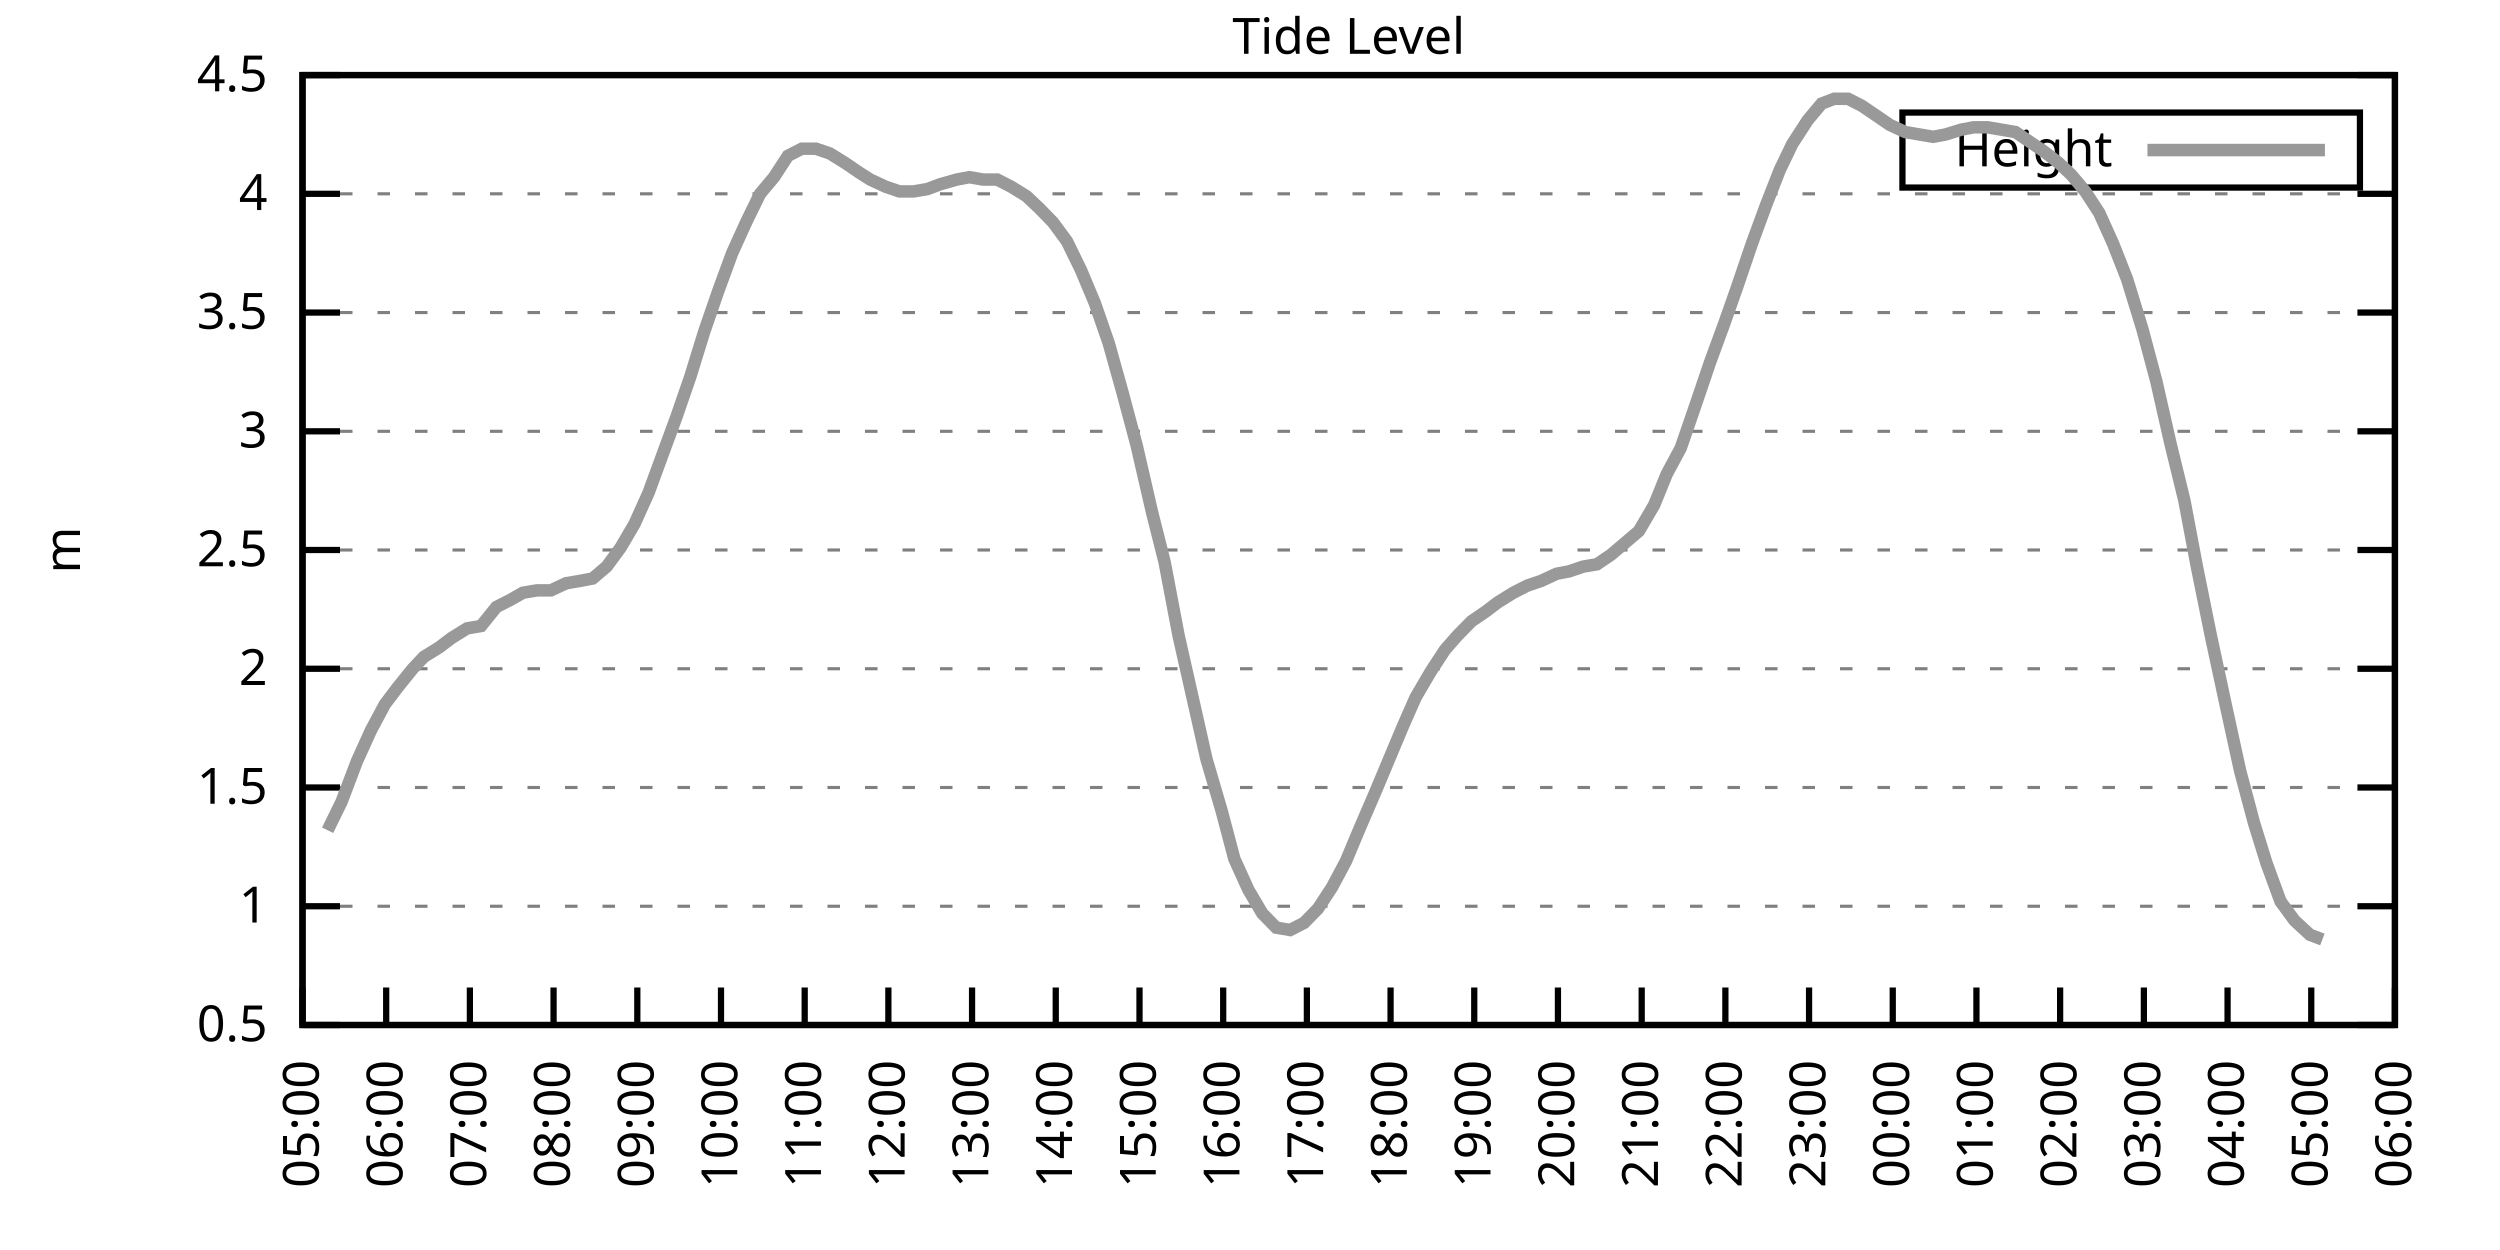
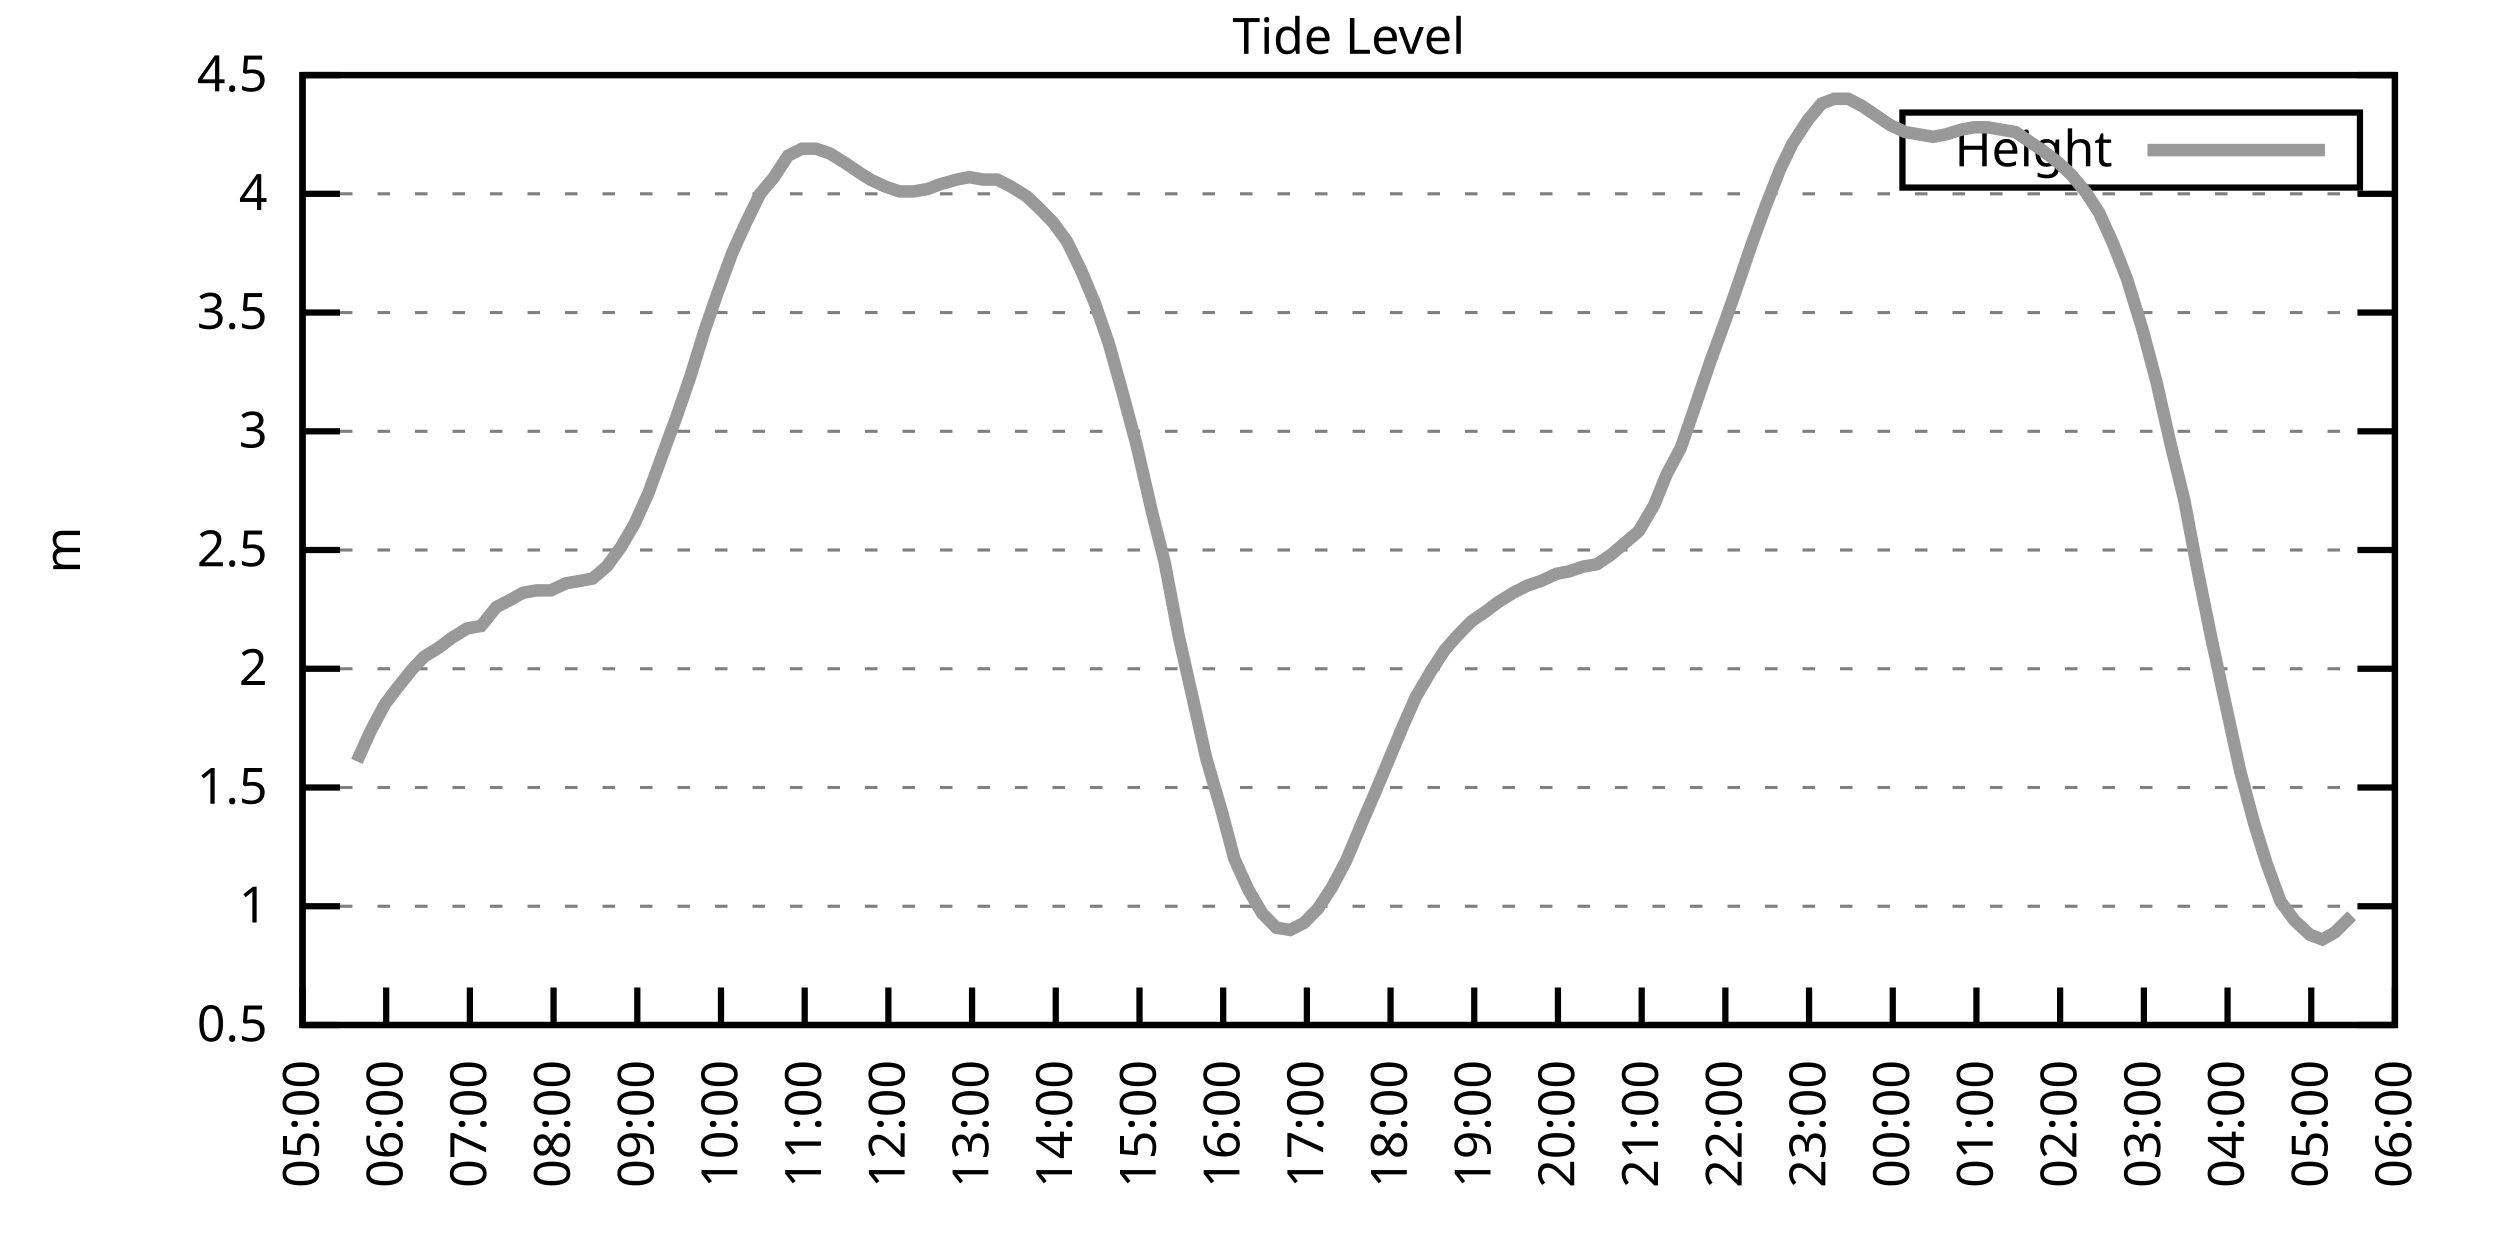
<svg xmlns="http://www.w3.org/2000/svg" xmlns:xlink="http://www.w3.org/1999/xlink" width="400" height="200" viewBox="0 0 400 200">
  <g id="gnuplot_canvas">
    <rect x="0" y="0" width="400" height="200" fill="none" />
    <defs>
      <circle id="gpDot" r="0.5" stroke-width="0.5" stroke="currentColor" />
      <path id="gpPt0" stroke-width="0.333" stroke="currentColor" d="M-1,0 h2 M0,-1 v2" />
      <path id="gpPt1" stroke-width="0.333" stroke="currentColor" d="M-1,-1 L1,1 M1,-1 L-1,1" />
      <path id="gpPt2" stroke-width="0.333" stroke="currentColor" d="M-1,0 L1,0 M0,-1 L0,1 M-1,-1 L1,1 M-1,1 L1,-1" />
      <rect id="gpPt3" stroke-width="0.333" stroke="currentColor" x="-1" y="-1" width="2" height="2" />
      <rect id="gpPt4" stroke-width="0.333" stroke="currentColor" fill="currentColor" x="-1" y="-1" width="2" height="2" />
      <circle id="gpPt5" stroke-width="0.333" stroke="currentColor" cx="0" cy="0" r="1" />
      <use xlink:href="#gpPt5" id="gpPt6" fill="currentColor" stroke="none" />
      <path id="gpPt7" stroke-width="0.333" stroke="currentColor" d="M0,-1.33 L-1.33,0.67 L1.33,0.67 z" />
      <use xlink:href="#gpPt7" id="gpPt8" fill="currentColor" stroke="none" />
      <use xlink:href="#gpPt7" id="gpPt9" stroke="currentColor" transform="rotate(180)" />
      <use xlink:href="#gpPt9" id="gpPt10" fill="currentColor" stroke="none" />
      <use xlink:href="#gpPt3" id="gpPt11" stroke="currentColor" transform="rotate(45)" />
      <use xlink:href="#gpPt11" id="gpPt12" fill="currentColor" stroke="none" />
      <path id="gpPt13" stroke-width="0.333" stroke="currentColor" d="M0,1.330 L1.265,0.411 L0.782,-1.067 L-0.782,-1.076 L-1.265,0.411 z" />
      <use xlink:href="#gpPt13" id="gpPt14" fill="currentColor" stroke="none" />
      <filter id="textbox" filterUnits="objectBoundingBox" x="0" y="0" height="1" width="1">
        <feFlood flood-color="white" flood-opacity="1" result="bgnd" />
        <feComposite in="SourceGraphic" in2="bgnd" operator="atop" />
      </filter>
      <filter id="greybox" filterUnits="objectBoundingBox" x="0" y="0" height="1" width="1">
        <feFlood flood-color="lightgrey" flood-opacity="1" result="grey" />
        <feComposite in="SourceGraphic" in2="grey" operator="atop" />
      </filter>
    </defs>
    <g fill="none" color="white" stroke="currentColor" stroke-width="1.00" stroke-linecap="butt" stroke-linejoin="miter">
</g>
    <g fill="none" color="black" stroke="currentColor" stroke-width="1.00" stroke-linecap="butt" stroke-linejoin="miter">
      <g stroke="none" shape-rendering="crispEdges">
        <polygon fill="rgb(255, 255, 255)" points="48.40,164.00 383.18,164.00 383.18,12.02 48.40,12.02 " />
      </g>
    </g>
    <g fill="none" color="black" stroke="currentColor" stroke-width="1.00" stroke-linecap="butt" stroke-linejoin="miter">
</g>
    <g fill="none" color="black" stroke="black" stroke-width="0.50" stroke-linecap="butt" stroke-linejoin="miter">
</g>
    <g fill="none" color="gray" stroke="currentColor" stroke-width="0.50" stroke-linecap="butt" stroke-linejoin="miter">
      <path stroke="gray" stroke-dasharray="2,4" class="gridline" d="M48.40,164.00 L383.19,164.00  " />
    </g>
    <g fill="none" color="gray" stroke="gray" stroke-width="1.00" stroke-linecap="butt" stroke-linejoin="miter">
</g>
    <g fill="none" color="black" stroke="currentColor" stroke-width="1.00" stroke-linecap="butt" stroke-linejoin="miter">
      <path stroke="black" d="M48.40,164.00 L54.40,164.00 M383.19,164.00 L377.19,164.00  " />
      <g transform="translate(42.80,166.60)" stroke="none" fill="black" font-family="Sans" font-size="8.00" text-anchor="end">
        <text>
          <tspan font-family="Sans"> 0.5</tspan>
        </text>
      </g>
    </g>
    <g fill="none" color="black" stroke="currentColor" stroke-width="1.00" stroke-linecap="butt" stroke-linejoin="miter">
</g>
    <g fill="none" color="black" stroke="black" stroke-width="0.50" stroke-linecap="butt" stroke-linejoin="miter">
</g>
    <g fill="none" color="gray" stroke="currentColor" stroke-width="0.50" stroke-linecap="butt" stroke-linejoin="miter">
      <path stroke="gray" stroke-dasharray="2,4" class="gridline" d="M48.40,145.00 L383.19,145.00  " />
    </g>
    <g fill="none" color="gray" stroke="gray" stroke-width="1.00" stroke-linecap="butt" stroke-linejoin="miter">
</g>
    <g fill="none" color="black" stroke="currentColor" stroke-width="1.00" stroke-linecap="butt" stroke-linejoin="miter">
      <path stroke="black" d="M48.40,145.00 L54.40,145.00 M383.19,145.00 L377.19,145.00  " />
      <g transform="translate(42.80,147.60)" stroke="none" fill="black" font-family="Sans" font-size="8.00" text-anchor="end">
        <text>
          <tspan font-family="Sans"> 1</tspan>
        </text>
      </g>
    </g>
    <g fill="none" color="black" stroke="currentColor" stroke-width="1.00" stroke-linecap="butt" stroke-linejoin="miter">
</g>
    <g fill="none" color="black" stroke="black" stroke-width="0.50" stroke-linecap="butt" stroke-linejoin="miter">
</g>
    <g fill="none" color="gray" stroke="currentColor" stroke-width="0.50" stroke-linecap="butt" stroke-linejoin="miter">
      <path stroke="gray" stroke-dasharray="2,4" class="gridline" d="M48.40,126.00 L383.19,126.00  " />
    </g>
    <g fill="none" color="gray" stroke="gray" stroke-width="1.00" stroke-linecap="butt" stroke-linejoin="miter">
</g>
    <g fill="none" color="black" stroke="currentColor" stroke-width="1.00" stroke-linecap="butt" stroke-linejoin="miter">
      <path stroke="black" d="M48.40,126.00 L54.40,126.00 M383.19,126.00 L377.19,126.00  " />
      <g transform="translate(42.80,128.60)" stroke="none" fill="black" font-family="Sans" font-size="8.00" text-anchor="end">
        <text>
          <tspan font-family="Sans"> 1.5</tspan>
        </text>
      </g>
    </g>
    <g fill="none" color="black" stroke="currentColor" stroke-width="1.00" stroke-linecap="butt" stroke-linejoin="miter">
</g>
    <g fill="none" color="black" stroke="black" stroke-width="0.50" stroke-linecap="butt" stroke-linejoin="miter">
</g>
    <g fill="none" color="gray" stroke="currentColor" stroke-width="0.50" stroke-linecap="butt" stroke-linejoin="miter">
      <path stroke="gray" stroke-dasharray="2,4" class="gridline" d="M48.40,107.00 L383.19,107.00  " />
    </g>
    <g fill="none" color="gray" stroke="gray" stroke-width="1.00" stroke-linecap="butt" stroke-linejoin="miter">
</g>
    <g fill="none" color="black" stroke="currentColor" stroke-width="1.00" stroke-linecap="butt" stroke-linejoin="miter">
      <path stroke="black" d="M48.40,107.00 L54.40,107.00 M383.19,107.00 L377.19,107.00  " />
      <g transform="translate(42.80,109.60)" stroke="none" fill="black" font-family="Sans" font-size="8.00" text-anchor="end">
        <text>
          <tspan font-family="Sans"> 2</tspan>
        </text>
      </g>
    </g>
    <g fill="none" color="black" stroke="currentColor" stroke-width="1.00" stroke-linecap="butt" stroke-linejoin="miter">
</g>
    <g fill="none" color="black" stroke="black" stroke-width="0.50" stroke-linecap="butt" stroke-linejoin="miter">
</g>
    <g fill="none" color="gray" stroke="currentColor" stroke-width="0.50" stroke-linecap="butt" stroke-linejoin="miter">
      <path stroke="gray" stroke-dasharray="2,4" class="gridline" d="M48.40,88.00 L383.19,88.00  " />
    </g>
    <g fill="none" color="gray" stroke="gray" stroke-width="1.00" stroke-linecap="butt" stroke-linejoin="miter">
</g>
    <g fill="none" color="black" stroke="currentColor" stroke-width="1.00" stroke-linecap="butt" stroke-linejoin="miter">
      <path stroke="black" d="M48.40,88.00 L54.40,88.00 M383.19,88.00 L377.19,88.00  " />
      <g transform="translate(42.80,90.60)" stroke="none" fill="black" font-family="Sans" font-size="8.00" text-anchor="end">
        <text>
          <tspan font-family="Sans"> 2.5</tspan>
        </text>
      </g>
    </g>
    <g fill="none" color="black" stroke="currentColor" stroke-width="1.00" stroke-linecap="butt" stroke-linejoin="miter">
</g>
    <g fill="none" color="black" stroke="black" stroke-width="0.50" stroke-linecap="butt" stroke-linejoin="miter">
</g>
    <g fill="none" color="gray" stroke="currentColor" stroke-width="0.50" stroke-linecap="butt" stroke-linejoin="miter">
      <path stroke="gray" stroke-dasharray="2,4" class="gridline" d="M48.40,69.01 L383.19,69.01  " />
    </g>
    <g fill="none" color="gray" stroke="gray" stroke-width="1.00" stroke-linecap="butt" stroke-linejoin="miter">
</g>
    <g fill="none" color="black" stroke="currentColor" stroke-width="1.00" stroke-linecap="butt" stroke-linejoin="miter">
      <path stroke="black" d="M48.40,69.01 L54.40,69.01 M383.19,69.01 L377.19,69.01  " />
      <g transform="translate(42.80,71.61)" stroke="none" fill="black" font-family="Sans" font-size="8.00" text-anchor="end">
        <text>
          <tspan font-family="Sans"> 3</tspan>
        </text>
      </g>
    </g>
    <g fill="none" color="black" stroke="currentColor" stroke-width="1.00" stroke-linecap="butt" stroke-linejoin="miter">
</g>
    <g fill="none" color="black" stroke="black" stroke-width="0.50" stroke-linecap="butt" stroke-linejoin="miter">
</g>
    <g fill="none" color="gray" stroke="currentColor" stroke-width="0.50" stroke-linecap="butt" stroke-linejoin="miter">
      <path stroke="gray" stroke-dasharray="2,4" class="gridline" d="M48.40,50.01 L383.19,50.01  " />
    </g>
    <g fill="none" color="gray" stroke="gray" stroke-width="1.00" stroke-linecap="butt" stroke-linejoin="miter">
</g>
    <g fill="none" color="black" stroke="currentColor" stroke-width="1.00" stroke-linecap="butt" stroke-linejoin="miter">
      <path stroke="black" d="M48.40,50.01 L54.40,50.01 M383.19,50.01 L377.19,50.01  " />
      <g transform="translate(42.80,52.61)" stroke="none" fill="black" font-family="Sans" font-size="8.00" text-anchor="end">
        <text>
          <tspan font-family="Sans"> 3.5</tspan>
        </text>
      </g>
    </g>
    <g fill="none" color="black" stroke="currentColor" stroke-width="1.00" stroke-linecap="butt" stroke-linejoin="miter">
</g>
    <g fill="none" color="black" stroke="black" stroke-width="0.50" stroke-linecap="butt" stroke-linejoin="miter">
</g>
    <g fill="none" color="gray" stroke="currentColor" stroke-width="0.50" stroke-linecap="butt" stroke-linejoin="miter">
      <path stroke="gray" stroke-dasharray="2,4" class="gridline" d="M48.40,31.01 L383.19,31.01  " />
    </g>
    <g fill="none" color="gray" stroke="gray" stroke-width="1.00" stroke-linecap="butt" stroke-linejoin="miter">
</g>
    <g fill="none" color="black" stroke="currentColor" stroke-width="1.00" stroke-linecap="butt" stroke-linejoin="miter">
      <path stroke="black" d="M48.40,31.01 L54.40,31.01 M383.19,31.01 L377.19,31.01  " />
      <g transform="translate(42.80,33.61)" stroke="none" fill="black" font-family="Sans" font-size="8.00" text-anchor="end">
        <text>
          <tspan font-family="Sans"> 4</tspan>
        </text>
      </g>
    </g>
    <g fill="none" color="black" stroke="currentColor" stroke-width="1.00" stroke-linecap="butt" stroke-linejoin="miter">
</g>
    <g fill="none" color="black" stroke="black" stroke-width="0.50" stroke-linecap="butt" stroke-linejoin="miter">
</g>
    <g fill="none" color="gray" stroke="currentColor" stroke-width="0.50" stroke-linecap="butt" stroke-linejoin="miter">
      <path stroke="gray" stroke-dasharray="2,4" class="gridline" d="M48.40,12.01 L383.19,12.01  " />
    </g>
    <g fill="none" color="gray" stroke="gray" stroke-width="1.00" stroke-linecap="butt" stroke-linejoin="miter">
</g>
    <g fill="none" color="black" stroke="currentColor" stroke-width="1.00" stroke-linecap="butt" stroke-linejoin="miter">
      <path stroke="black" d="M48.40,12.01 L54.40,12.01 M383.19,12.01 L377.19,12.01  " />
      <g transform="translate(42.80,14.61)" stroke="none" fill="black" font-family="Sans" font-size="8.00" text-anchor="end">
        <text>
          <tspan font-family="Sans"> 4.5</tspan>
        </text>
      </g>
    </g>
    <g fill="none" color="black" stroke="currentColor" stroke-width="1.00" stroke-linecap="butt" stroke-linejoin="miter">
      <path stroke="black" d="M48.40,164.00 L48.40,158.00  " />
      <g transform="translate(51.00,169.60) rotate(270.00)" stroke="none" fill="black" font-family="Sans" font-size="8.00" text-anchor="end">
        <text>
          <tspan font-family="Sans">05:00</tspan>
        </text>
      </g>
    </g>
    <g fill="none" color="black" stroke="currentColor" stroke-width="1.00" stroke-linecap="butt" stroke-linejoin="miter">
      <path stroke="black" d="M61.79,164.00 L61.79,158.00  " />
      <g transform="translate(64.39,169.60) rotate(270.00)" stroke="none" fill="black" font-family="Sans" font-size="8.00" text-anchor="end">
        <text>
          <tspan font-family="Sans">06:00</tspan>
        </text>
      </g>
    </g>
    <g fill="none" color="black" stroke="currentColor" stroke-width="1.00" stroke-linecap="butt" stroke-linejoin="miter">
      <path stroke="black" d="M75.18,164.00 L75.18,158.00  " />
      <g transform="translate(77.78,169.60) rotate(270.00)" stroke="none" fill="black" font-family="Sans" font-size="8.00" text-anchor="end">
        <text>
          <tspan font-family="Sans">07:00</tspan>
        </text>
      </g>
    </g>
    <g fill="none" color="black" stroke="currentColor" stroke-width="1.00" stroke-linecap="butt" stroke-linejoin="miter">
      <path stroke="black" d="M88.57,164.00 L88.57,158.00  " />
      <g transform="translate(91.17,169.60) rotate(270.00)" stroke="none" fill="black" font-family="Sans" font-size="8.00" text-anchor="end">
        <text>
          <tspan font-family="Sans">08:00</tspan>
        </text>
      </g>
    </g>
    <g fill="none" color="black" stroke="currentColor" stroke-width="1.00" stroke-linecap="butt" stroke-linejoin="miter">
      <path stroke="black" d="M101.97,164.00 L101.97,158.00  " />
      <g transform="translate(104.57,169.60) rotate(270.00)" stroke="none" fill="black" font-family="Sans" font-size="8.00" text-anchor="end">
        <text>
          <tspan font-family="Sans">09:00</tspan>
        </text>
      </g>
    </g>
    <g fill="none" color="black" stroke="currentColor" stroke-width="1.00" stroke-linecap="butt" stroke-linejoin="miter">
      <path stroke="black" d="M115.36,164.00 L115.36,158.00  " />
      <g transform="translate(117.96,169.60) rotate(270.00)" stroke="none" fill="black" font-family="Sans" font-size="8.00" text-anchor="end">
        <text>
          <tspan font-family="Sans">10:00</tspan>
        </text>
      </g>
    </g>
    <g fill="none" color="black" stroke="currentColor" stroke-width="1.00" stroke-linecap="butt" stroke-linejoin="miter">
      <path stroke="black" d="M128.75,164.00 L128.75,158.00  " />
      <g transform="translate(131.35,169.60) rotate(270.00)" stroke="none" fill="black" font-family="Sans" font-size="8.00" text-anchor="end">
        <text>
          <tspan font-family="Sans">11:00</tspan>
        </text>
      </g>
    </g>
    <g fill="none" color="black" stroke="currentColor" stroke-width="1.00" stroke-linecap="butt" stroke-linejoin="miter">
      <path stroke="black" d="M142.14,164.00 L142.14,158.00  " />
      <g transform="translate(144.74,169.60) rotate(270.00)" stroke="none" fill="black" font-family="Sans" font-size="8.00" text-anchor="end">
        <text>
          <tspan font-family="Sans">12:00</tspan>
        </text>
      </g>
    </g>
    <g fill="none" color="black" stroke="currentColor" stroke-width="1.00" stroke-linecap="butt" stroke-linejoin="miter">
      <path stroke="black" d="M155.53,164.00 L155.53,158.00  " />
      <g transform="translate(158.13,169.60) rotate(270.00)" stroke="none" fill="black" font-family="Sans" font-size="8.00" text-anchor="end">
        <text>
          <tspan font-family="Sans">13:00</tspan>
        </text>
      </g>
    </g>
    <g fill="none" color="black" stroke="currentColor" stroke-width="1.00" stroke-linecap="butt" stroke-linejoin="miter">
      <path stroke="black" d="M168.92,164.00 L168.92,158.00  " />
      <g transform="translate(171.52,169.60) rotate(270.00)" stroke="none" fill="black" font-family="Sans" font-size="8.00" text-anchor="end">
        <text>
          <tspan font-family="Sans">14:00</tspan>
        </text>
      </g>
    </g>
    <g fill="none" color="black" stroke="currentColor" stroke-width="1.00" stroke-linecap="butt" stroke-linejoin="miter">
      <path stroke="black" d="M182.32,164.00 L182.32,158.00  " />
      <g transform="translate(184.92,169.60) rotate(270.00)" stroke="none" fill="black" font-family="Sans" font-size="8.00" text-anchor="end">
        <text>
          <tspan font-family="Sans">15:00</tspan>
        </text>
      </g>
    </g>
    <g fill="none" color="black" stroke="currentColor" stroke-width="1.00" stroke-linecap="butt" stroke-linejoin="miter">
      <path stroke="black" d="M195.71,164.00 L195.71,158.00  " />
      <g transform="translate(198.31,169.60) rotate(270.00)" stroke="none" fill="black" font-family="Sans" font-size="8.00" text-anchor="end">
        <text>
          <tspan font-family="Sans">16:00</tspan>
        </text>
      </g>
    </g>
    <g fill="none" color="black" stroke="currentColor" stroke-width="1.00" stroke-linecap="butt" stroke-linejoin="miter">
      <path stroke="black" d="M209.10,164.00 L209.10,158.00  " />
      <g transform="translate(211.70,169.60) rotate(270.00)" stroke="none" fill="black" font-family="Sans" font-size="8.00" text-anchor="end">
        <text>
          <tspan font-family="Sans">17:00</tspan>
        </text>
      </g>
    </g>
    <g fill="none" color="black" stroke="currentColor" stroke-width="1.00" stroke-linecap="butt" stroke-linejoin="miter">
      <path stroke="black" d="M222.49,164.00 L222.49,158.00  " />
      <g transform="translate(225.09,169.60) rotate(270.00)" stroke="none" fill="black" font-family="Sans" font-size="8.00" text-anchor="end">
        <text>
          <tspan font-family="Sans">18:00</tspan>
        </text>
      </g>
    </g>
    <g fill="none" color="black" stroke="currentColor" stroke-width="1.00" stroke-linecap="butt" stroke-linejoin="miter">
      <path stroke="black" d="M235.88,164.00 L235.88,158.00  " />
      <g transform="translate(238.48,169.60) rotate(270.00)" stroke="none" fill="black" font-family="Sans" font-size="8.00" text-anchor="end">
        <text>
          <tspan font-family="Sans">19:00</tspan>
        </text>
      </g>
    </g>
    <g fill="none" color="black" stroke="currentColor" stroke-width="1.00" stroke-linecap="butt" stroke-linejoin="miter">
      <path stroke="black" d="M249.27,164.00 L249.27,158.00  " />
      <g transform="translate(251.87,169.60) rotate(270.00)" stroke="none" fill="black" font-family="Sans" font-size="8.00" text-anchor="end">
        <text>
          <tspan font-family="Sans">20:00</tspan>
        </text>
      </g>
    </g>
    <g fill="none" color="black" stroke="currentColor" stroke-width="1.00" stroke-linecap="butt" stroke-linejoin="miter">
      <path stroke="black" d="M262.67,164.00 L262.67,158.00  " />
      <g transform="translate(265.27,169.60) rotate(270.00)" stroke="none" fill="black" font-family="Sans" font-size="8.00" text-anchor="end">
        <text>
          <tspan font-family="Sans">21:00</tspan>
        </text>
      </g>
    </g>
    <g fill="none" color="black" stroke="currentColor" stroke-width="1.00" stroke-linecap="butt" stroke-linejoin="miter">
      <path stroke="black" d="M276.06,164.00 L276.06,158.00  " />
      <g transform="translate(278.66,169.60) rotate(270.00)" stroke="none" fill="black" font-family="Sans" font-size="8.00" text-anchor="end">
        <text>
          <tspan font-family="Sans">22:00</tspan>
        </text>
      </g>
    </g>
    <g fill="none" color="black" stroke="currentColor" stroke-width="1.00" stroke-linecap="butt" stroke-linejoin="miter">
      <path stroke="black" d="M289.45,164.00 L289.45,158.00  " />
      <g transform="translate(292.05,169.60) rotate(270.00)" stroke="none" fill="black" font-family="Sans" font-size="8.00" text-anchor="end">
        <text>
          <tspan font-family="Sans">23:00</tspan>
        </text>
      </g>
    </g>
    <g fill="none" color="black" stroke="currentColor" stroke-width="1.00" stroke-linecap="butt" stroke-linejoin="miter">
      <path stroke="black" d="M302.84,164.00 L302.84,158.00  " />
      <g transform="translate(305.44,169.60) rotate(270.00)" stroke="none" fill="black" font-family="Sans" font-size="8.00" text-anchor="end">
        <text>
          <tspan font-family="Sans">00:00</tspan>
        </text>
      </g>
    </g>
    <g fill="none" color="black" stroke="currentColor" stroke-width="1.00" stroke-linecap="butt" stroke-linejoin="miter">
      <path stroke="black" d="M316.23,164.00 L316.23,158.00  " />
      <g transform="translate(318.83,169.60) rotate(270.00)" stroke="none" fill="black" font-family="Sans" font-size="8.00" text-anchor="end">
        <text>
          <tspan font-family="Sans">01:00</tspan>
        </text>
      </g>
    </g>
    <g fill="none" color="black" stroke="currentColor" stroke-width="1.00" stroke-linecap="butt" stroke-linejoin="miter">
      <path stroke="black" d="M329.62,164.00 L329.62,158.00  " />
      <g transform="translate(332.22,169.60) rotate(270.00)" stroke="none" fill="black" font-family="Sans" font-size="8.00" text-anchor="end">
        <text>
          <tspan font-family="Sans">02:00</tspan>
        </text>
      </g>
    </g>
    <g fill="none" color="black" stroke="currentColor" stroke-width="1.00" stroke-linecap="butt" stroke-linejoin="miter">
      <path stroke="black" d="M343.02,164.00 L343.02,158.00  " />
      <g transform="translate(345.62,169.60) rotate(270.00)" stroke="none" fill="black" font-family="Sans" font-size="8.00" text-anchor="end">
        <text>
          <tspan font-family="Sans">03:00</tspan>
        </text>
      </g>
    </g>
    <g fill="none" color="black" stroke="currentColor" stroke-width="1.00" stroke-linecap="butt" stroke-linejoin="miter">
      <path stroke="black" d="M356.41,164.00 L356.41,158.00  " />
      <g transform="translate(359.01,169.60) rotate(270.00)" stroke="none" fill="black" font-family="Sans" font-size="8.00" text-anchor="end">
        <text>
          <tspan font-family="Sans">04:00</tspan>
        </text>
      </g>
    </g>
    <g fill="none" color="black" stroke="currentColor" stroke-width="1.00" stroke-linecap="butt" stroke-linejoin="miter">
      <path stroke="black" d="M369.80,164.00 L369.80,158.00  " />
      <g transform="translate(372.40,169.60) rotate(270.00)" stroke="none" fill="black" font-family="Sans" font-size="8.00" text-anchor="end">
        <text>
          <tspan font-family="Sans">05:00</tspan>
        </text>
      </g>
    </g>
    <g fill="none" color="black" stroke="currentColor" stroke-width="1.00" stroke-linecap="butt" stroke-linejoin="miter">
      <path stroke="black" d="M383.19,164.00 L383.19,158.00  " />
      <g transform="translate(385.79,169.60) rotate(270.00)" stroke="none" fill="black" font-family="Sans" font-size="8.00" text-anchor="end">
        <text>
          <tspan font-family="Sans">06:00</tspan>
        </text>
      </g>
    </g>
    <g fill="none" color="black" stroke="currentColor" stroke-width="1.00" stroke-linecap="butt" stroke-linejoin="miter">
</g>
    <g fill="none" color="black" stroke="currentColor" stroke-width="1.00" stroke-linecap="butt" stroke-linejoin="miter">
      <path stroke="black" d="M48.40,12.01 L48.40,164.00 L383.19,164.00 L383.19,12.01 L48.40,12.01 Z  " />
    </g>
    <g fill="none" color="black" stroke="currentColor" stroke-width="1.00" stroke-linecap="butt" stroke-linejoin="miter">
</g>
    <g fill="none" color="black" stroke="currentColor" stroke-width="1.00" stroke-linecap="butt" stroke-linejoin="miter">
      <path stroke="black" d="M304.39,30.01 L304.39,18.01 L377.59,18.01 L377.59,30.01 L304.39,30.01 Z  " />
    </g>
    <g id="Tide_level_plot_1">
      <g fill="none" color="white" stroke="black" stroke-width="2.00" stroke-linecap="butt" stroke-linejoin="miter">
</g>
      <g fill="none" color="black" stroke="currentColor" stroke-width="2.00" stroke-linecap="butt" stroke-linejoin="miter">
        <g transform="translate(337.99,26.61)" stroke="none" fill="black" font-family="Sans" font-size="8.00" text-anchor="end">
          <text>
            <tspan font-family="Sans">Height</tspan>
          </text>
        </g>
      </g>
      <g fill="none" color="black" stroke="currentColor" stroke-width="2.00" stroke-linecap="butt" stroke-linejoin="miter">
-         <path stroke="rgb(153, 153, 153)" d="M343.59,24.01 L371.99,24.01 M52.42,132.84 L54.65,128.28 L57.10,121.82 L59.34,116.88 L61.57,112.70 L63.58,110.04   L66.03,107.00 L67.82,105.10 L70.27,103.58 L72.28,102.06 L74.74,100.54 L76.97,100.16 L79.42,97.12 L81.66,95.98   L83.66,94.84 L85.90,94.46 L88.13,94.46 L90.58,93.32 L92.82,92.94 L94.82,92.56 L97.06,90.66 L99.29,87.63   L101.52,83.83 L103.75,78.89 L105.98,72.81 L108.22,66.73 L110.45,60.27 L112.68,53.05 L114.91,46.59 L117.14,40.51   L119.38,35.57 L121.61,31.01 L123.84,28.35 L126.07,24.93 L128.30,23.79 L130.54,23.79 L132.77,24.55 L135.22,26.07   L137.45,27.59 L139.24,28.73 L141.69,29.87 L143.93,30.63 L146.16,30.63 L148.39,30.25 L150.40,29.49 L153.08,28.73   L155.09,28.35 L157.32,28.73 L159.55,28.73 L161.78,29.87 L164.24,31.39 L166.25,33.29 L168.48,35.57 L170.71,38.61   L172.94,43.17 L175.17,48.49 L177.41,54.95 L179.64,62.93 L181.87,71.29 L184.32,81.93 L186.33,89.90 L188.57,101.68   L190.80,111.56 L193.03,121.44 L195.48,129.80 L197.49,137.40 L199.73,142.34 L201.96,146.14 L204.19,148.42 L206.42,148.80   L208.65,147.66 L210.88,145.38 L213.12,141.96 L215.35,137.78 L217.58,132.46 L220.04,126.76 L222.27,121.44 L224.50,116.12   L226.51,111.56 L228.96,107.38 L231.20,103.96 L233.20,101.68 L235.44,99.40 L237.67,97.88 L239.68,96.36 L242.13,94.84   L244.36,93.70 L246.60,92.94 L249.05,91.80 L251.06,91.42 L253.29,90.66 L255.52,90.28 L257.76,88.76 L259.99,86.87   L262.22,84.97 L264.67,80.79 L266.68,75.85 L268.92,71.67 L271.15,65.21 L273.60,57.99 L275.83,51.91 L277.84,46.21   L280.30,38.99 L282.53,32.91 L284.76,27.21 L286.77,23.03 L289.23,19.23 L291.46,16.57 L293.47,15.81 L295.70,15.81   L297.93,16.95 L300.16,18.47 L302.39,19.99 L304.85,21.13 L307.08,21.51 L309.31,21.89 L311.32,21.51 L313.78,20.75   L315.79,20.37 L318.02,20.37 L320.25,20.75 L322.48,21.13 L324.71,22.65 L326.95,24.17 L329.40,26.07 L331.41,27.97   L333.64,30.63 L335.87,34.05 L338.10,38.99 L340.34,44.69 L342.79,52.67 L345.02,61.03 L347.26,70.91 L349.49,80.03   L351.50,90.66 L353.73,101.68 L356.18,113.08 L358.42,123.34 L360.65,131.70 L362.66,138.16 L364.89,144.24 L367.12,147.28   L369.58,149.56 L371.58,150.32  " />
+         <path stroke="rgb(153, 153, 153)" d="M343.59,24.01 L371.99,24.01 M57.10,121.82 L59.34,116.88 L61.57,112.70 L63.58,110.04 L66.03,107.00 L67.82,105.10   L70.27,103.58 L72.28,102.06 L74.74,100.54 L76.97,100.16 L79.42,97.12 L81.66,95.98 L83.66,94.84 L85.90,94.46   L88.13,94.46 L90.58,93.32 L92.82,92.94 L94.82,92.56 L97.06,90.66 L99.29,87.63 L101.52,83.83 L103.75,78.89   L105.98,72.81 L108.22,66.73 L110.45,60.27 L112.68,53.05 L114.91,46.59 L117.14,40.51 L119.38,35.57 L121.61,31.01   L123.84,28.35 L126.07,24.93 L128.30,23.79 L130.54,23.79 L132.77,24.55 L135.22,26.07 L137.45,27.59 L139.24,28.73   L141.69,29.87 L143.93,30.63 L146.16,30.63 L148.39,30.25 L150.40,29.49 L153.08,28.73 L155.09,28.35 L157.32,28.73   L159.55,28.73 L161.78,29.87 L164.24,31.39 L166.25,33.29 L168.48,35.57 L170.71,38.61 L172.94,43.17 L175.17,48.49   L177.41,54.95 L179.64,62.93 L181.87,71.29 L184.32,81.93 L186.33,89.90 L188.57,101.68 L190.80,111.56 L193.03,121.44   L195.48,129.80 L197.49,137.40 L199.73,142.34 L201.96,146.14 L204.19,148.42 L206.42,148.80 L208.65,147.66 L210.88,145.38   L213.12,141.96 L215.35,137.78 L217.58,132.46 L220.04,126.76 L222.27,121.44 L224.50,116.12 L226.51,111.56 L228.96,107.38   L231.20,103.96 L233.20,101.68 L235.44,99.40 L237.67,97.88 L239.68,96.36 L242.13,94.84 L244.36,93.70 L246.60,92.94   L249.05,91.80 L251.06,91.42 L253.29,90.66 L255.52,90.28 L257.76,88.76 L259.99,86.87 L262.22,84.97 L264.67,80.79   L266.68,75.85 L268.92,71.67 L271.15,65.21 L273.60,57.99 L275.83,51.91 L277.84,46.21 L280.30,38.99 L282.53,32.91   L284.76,27.21 L286.77,23.03 L289.23,19.23 L291.46,16.57 L293.47,15.81 L295.70,15.81 L297.93,16.95 L300.16,18.47   L302.39,19.99 L304.85,21.13 L307.08,21.51 L309.31,21.89 L311.32,21.51 L313.78,20.75 L315.79,20.37 L318.02,20.37   L320.25,20.75 L322.48,21.13 L324.71,22.65 L326.95,24.17 L329.40,26.07 L331.41,27.97 L333.64,30.63 L335.87,34.05   L338.10,38.99 L340.34,44.69 L342.79,52.67 L345.02,61.03 L347.26,70.91 L349.49,80.03 L351.50,90.66 L353.73,101.68   L356.18,113.08 L358.42,123.34 L360.65,131.70 L362.66,138.16 L364.89,144.24 L367.12,147.28 L369.58,149.56 L371.58,150.32   L373.59,149.18 L376.27,146.52  " />
      </g>
    </g>
    <g fill="none" color="black" stroke="currentColor" stroke-width="2.00" stroke-linecap="butt" stroke-linejoin="miter">
</g>
    <g fill="none" color="black" stroke="black" stroke-width="1.00" stroke-linecap="butt" stroke-linejoin="miter">
</g>
    <g fill="none" color="black" stroke="currentColor" stroke-width="1.00" stroke-linecap="butt" stroke-linejoin="miter">
      <path stroke="black" d="M48.40,12.01 L48.40,164.00 L383.19,164.00 L383.19,12.01 L48.40,12.01 Z  " />
      <g transform="translate(12.80,88.01) rotate(270.00)" stroke="none" fill="black" font-family="Sans" font-size="8.00" text-anchor="middle">
        <text>
          <tspan font-family="Sans">m</tspan>
        </text>
      </g>
    </g>
    <g fill="none" color="black" stroke="currentColor" stroke-width="1.00" stroke-linecap="butt" stroke-linejoin="miter">
</g>
    <g fill="none" color="black" stroke="currentColor" stroke-width="1.00" stroke-linecap="butt" stroke-linejoin="miter">
      <g transform="translate(215.79,8.61)" stroke="none" fill="black" font-family="Sans" font-size="8.00" text-anchor="middle">
        <text>
          <tspan font-family="Sans">Tide Level</tspan>
        </text>
      </g>
    </g>
    <g fill="none" color="black" stroke="currentColor" stroke-width="1.00" stroke-linecap="butt" stroke-linejoin="miter">
</g>
  </g>
</svg>
